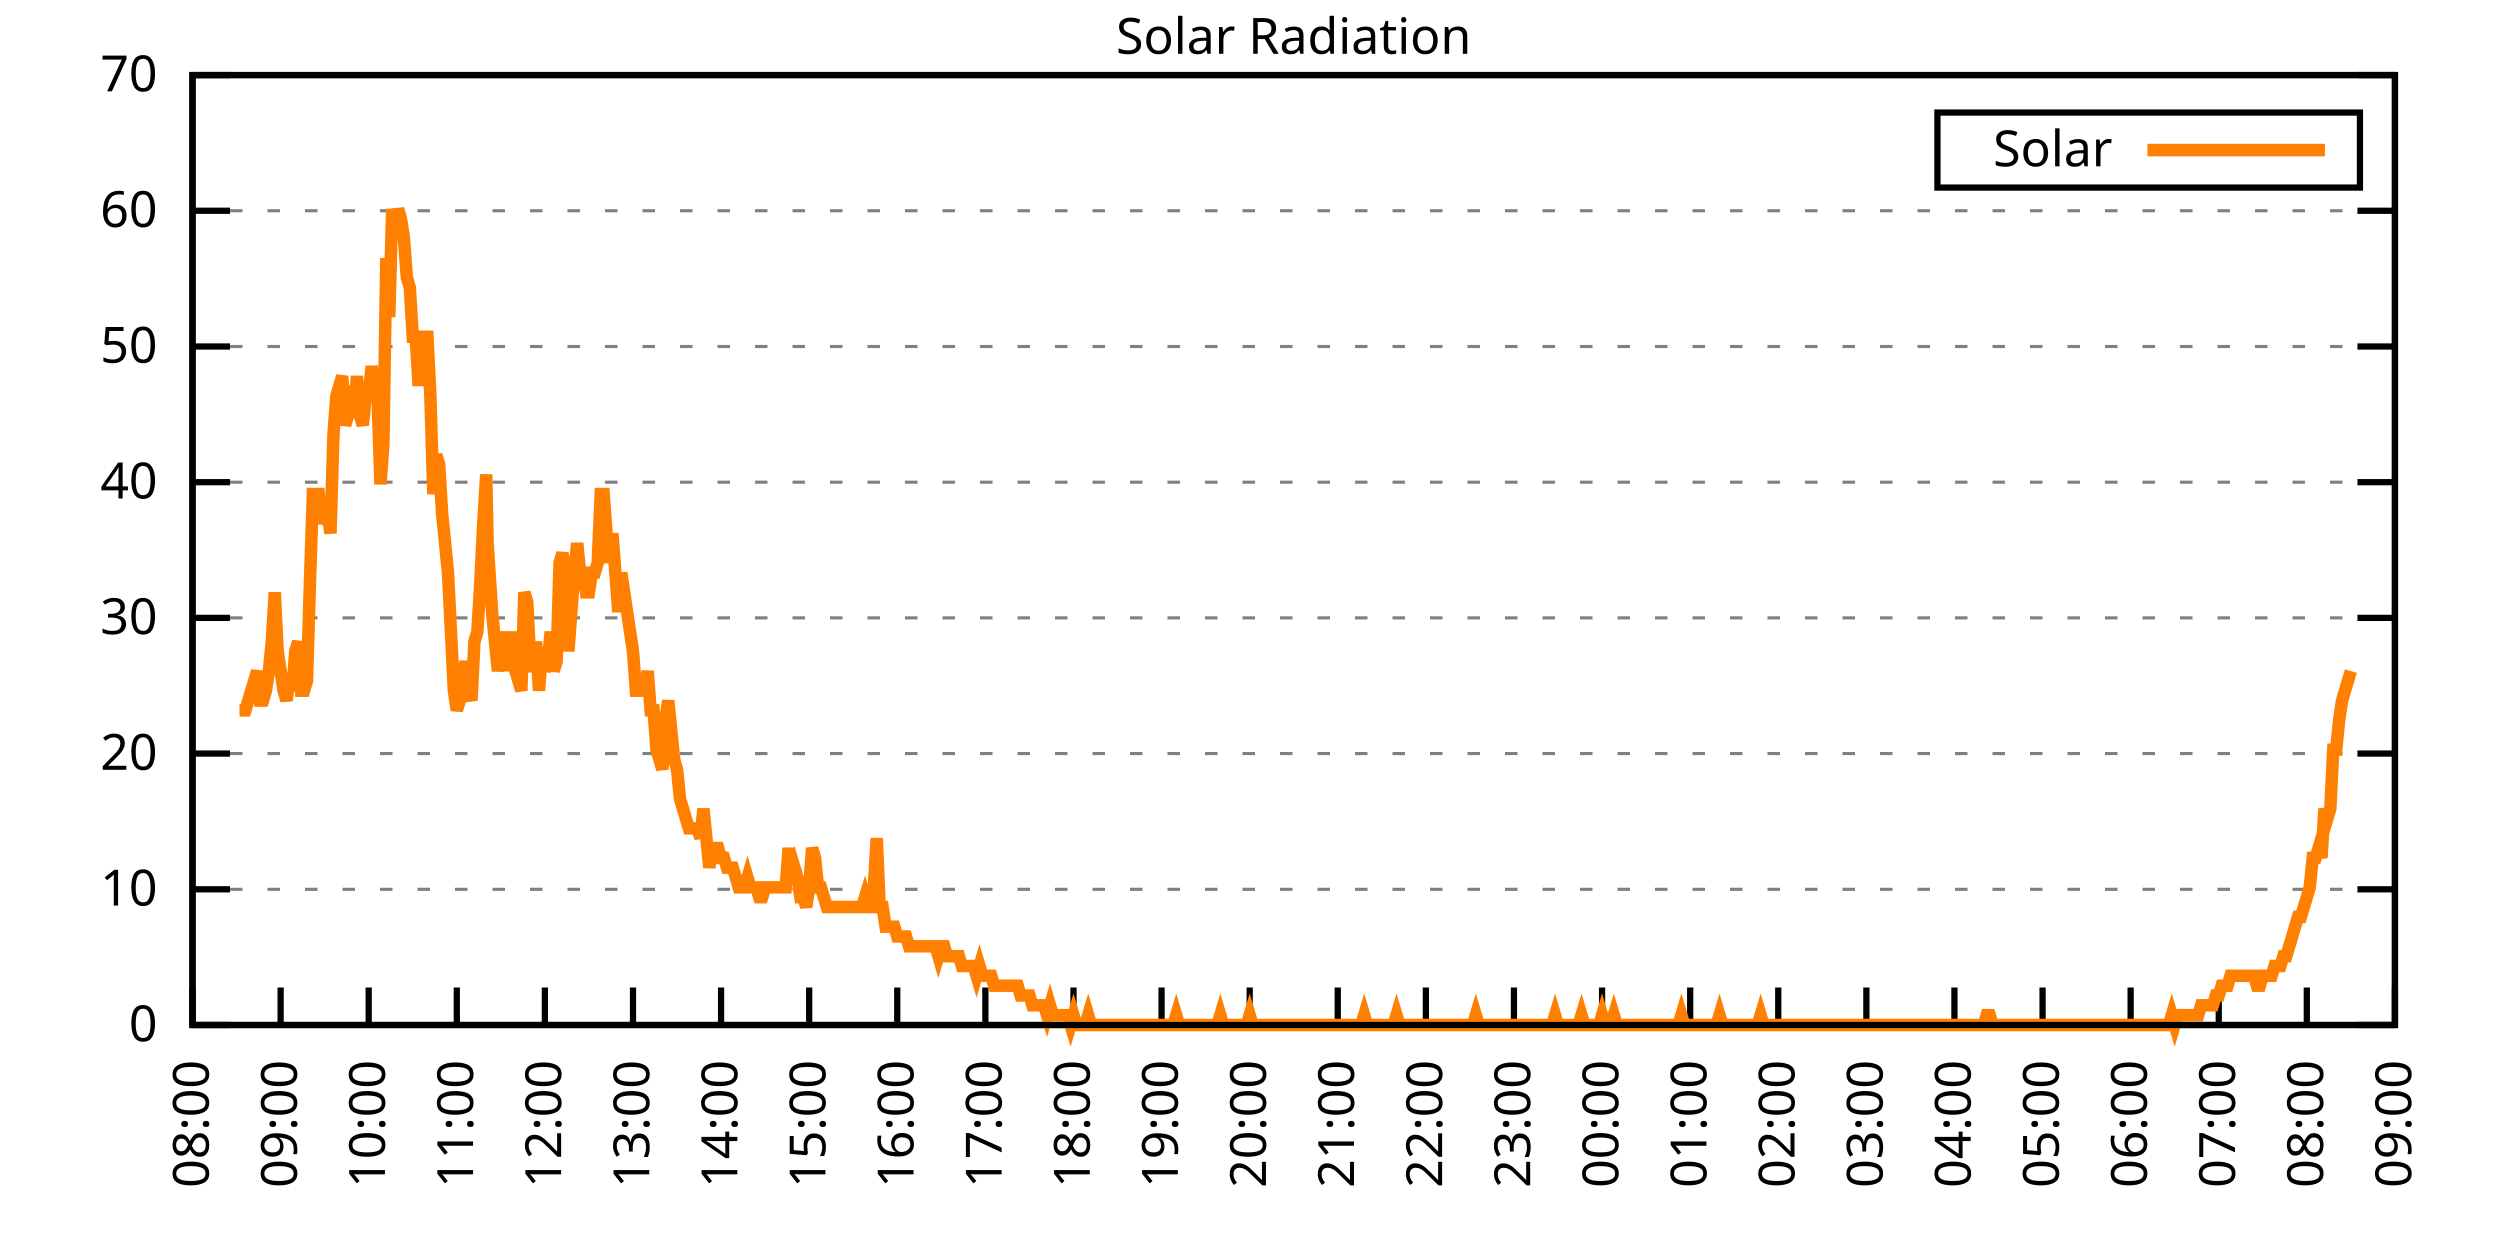
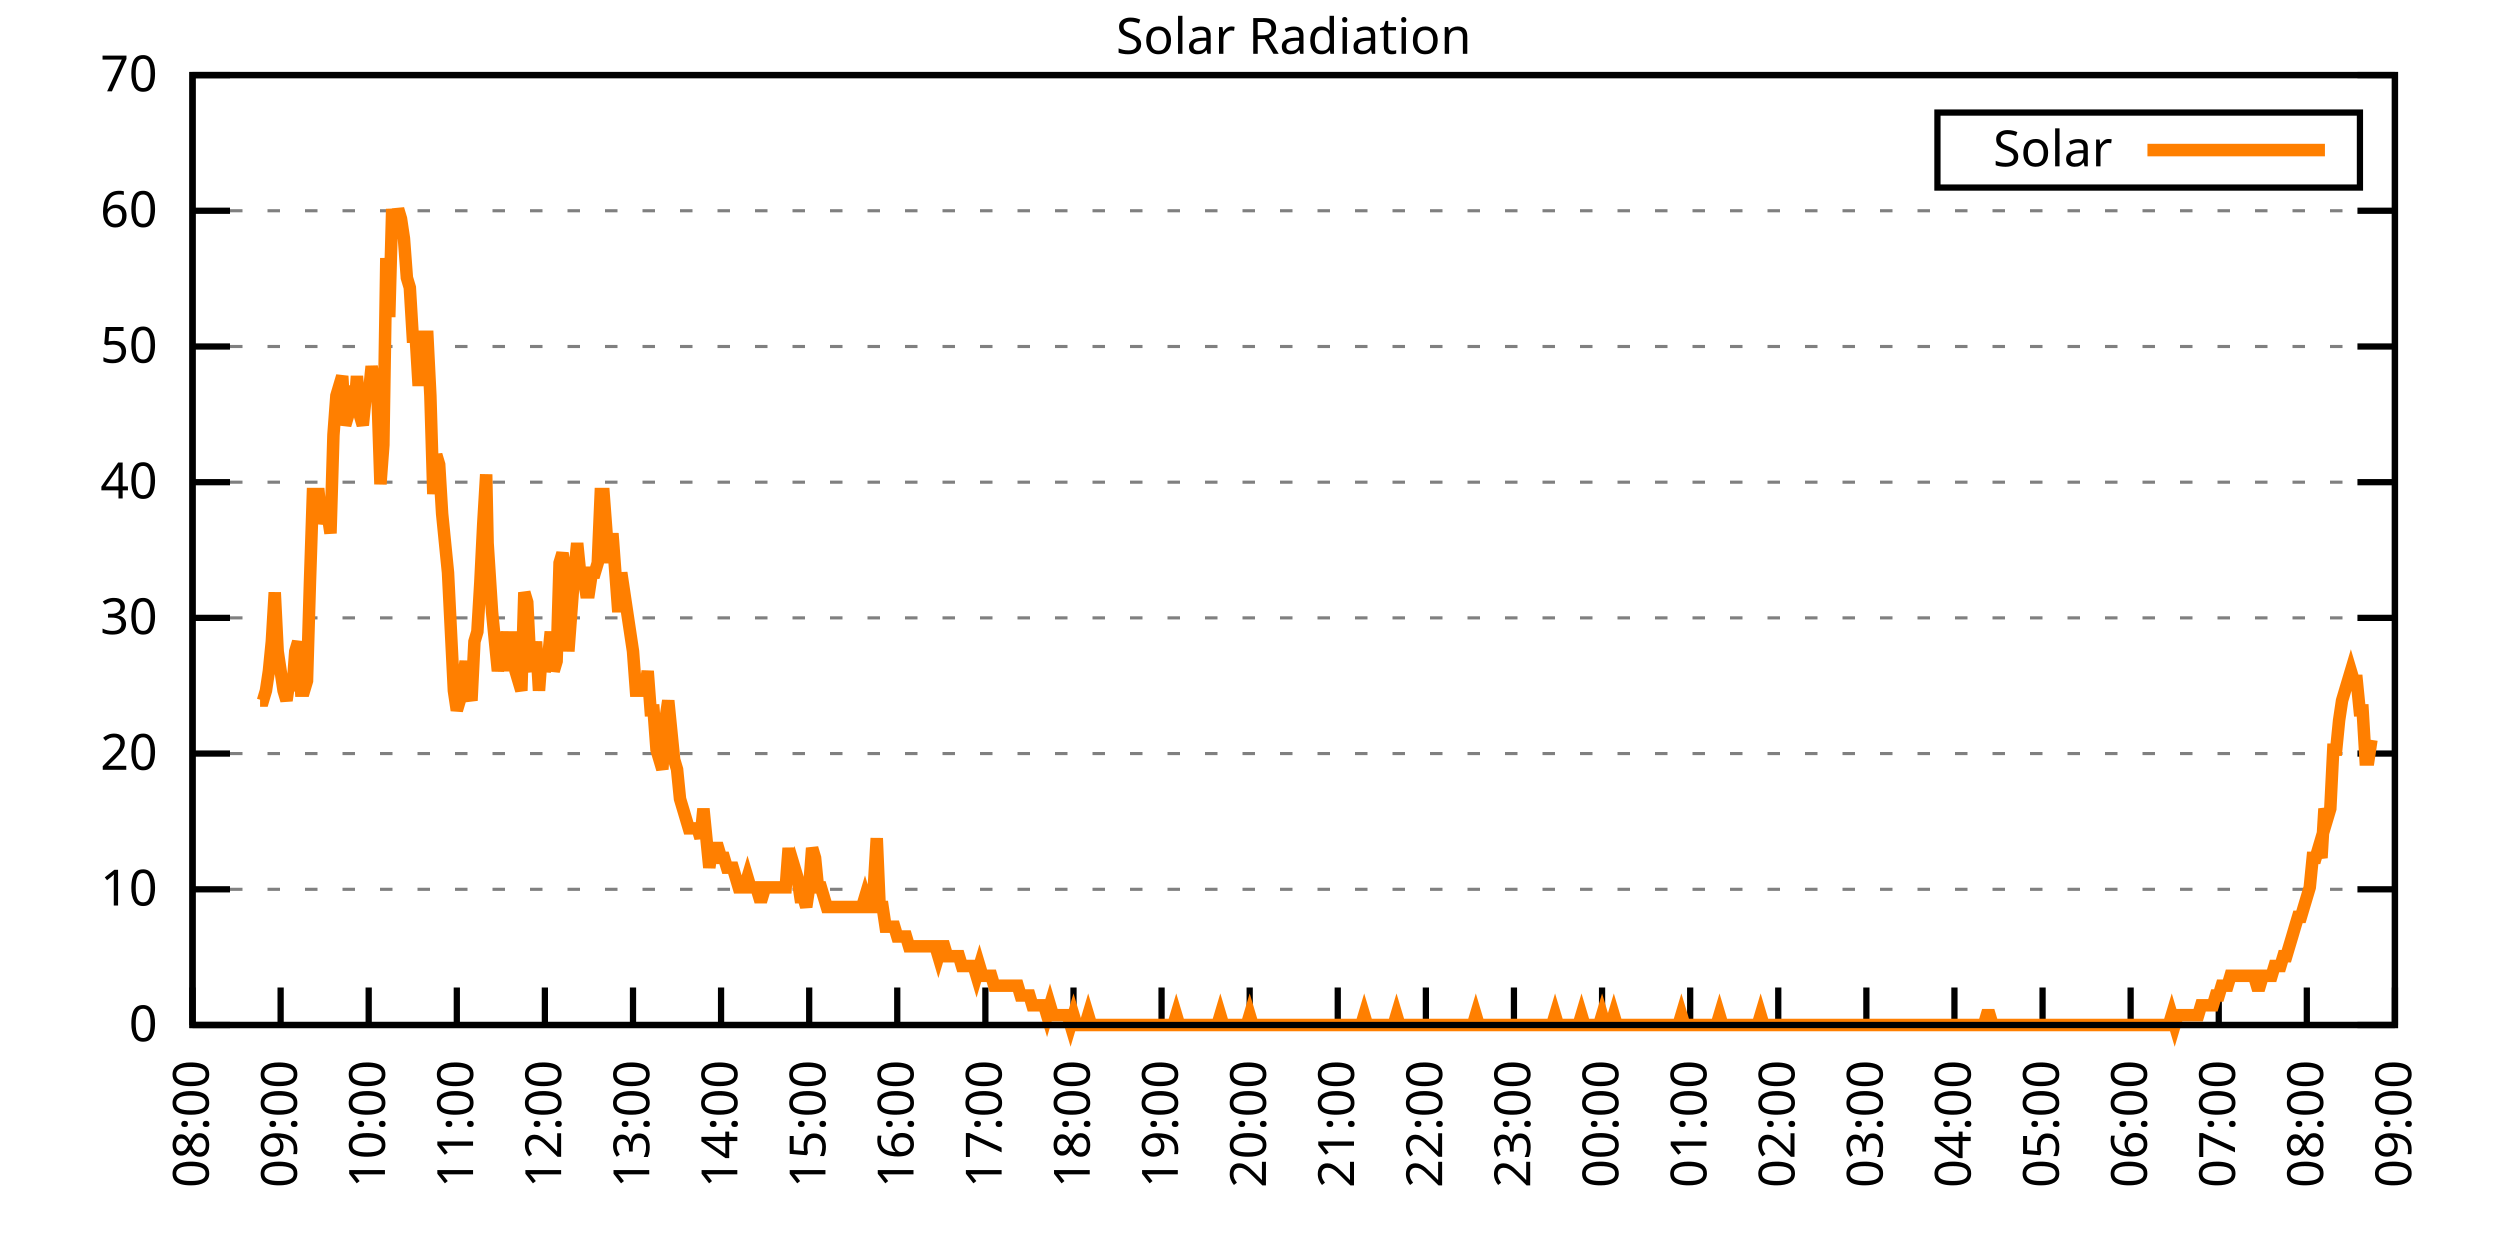
<svg xmlns="http://www.w3.org/2000/svg" xmlns:xlink="http://www.w3.org/1999/xlink" width="400" height="200" viewBox="0 0 400 200">
  <g id="gnuplot_canvas">
    <rect x="0" y="0" width="400" height="200" fill="none" />
    <defs>
      <circle id="gpDot" r="0.5" stroke-width="0.5" stroke="currentColor" />
      <path id="gpPt0" stroke-width="0.333" stroke="currentColor" d="M-1,0 h2 M0,-1 v2" />
      <path id="gpPt1" stroke-width="0.333" stroke="currentColor" d="M-1,-1 L1,1 M1,-1 L-1,1" />
      <path id="gpPt2" stroke-width="0.333" stroke="currentColor" d="M-1,0 L1,0 M0,-1 L0,1 M-1,-1 L1,1 M-1,1 L1,-1" />
      <rect id="gpPt3" stroke-width="0.333" stroke="currentColor" x="-1" y="-1" width="2" height="2" />
      <rect id="gpPt4" stroke-width="0.333" stroke="currentColor" fill="currentColor" x="-1" y="-1" width="2" height="2" />
      <circle id="gpPt5" stroke-width="0.333" stroke="currentColor" cx="0" cy="0" r="1" />
      <use xlink:href="#gpPt5" id="gpPt6" fill="currentColor" stroke="none" />
      <path id="gpPt7" stroke-width="0.333" stroke="currentColor" d="M0,-1.33 L-1.33,0.67 L1.33,0.67 z" />
      <use xlink:href="#gpPt7" id="gpPt8" fill="currentColor" stroke="none" />
      <use xlink:href="#gpPt7" id="gpPt9" stroke="currentColor" transform="rotate(180)" />
      <use xlink:href="#gpPt9" id="gpPt10" fill="currentColor" stroke="none" />
      <use xlink:href="#gpPt3" id="gpPt11" stroke="currentColor" transform="rotate(45)" />
      <use xlink:href="#gpPt11" id="gpPt12" fill="currentColor" stroke="none" />
      <path id="gpPt13" stroke-width="0.333" stroke="currentColor" d="M0,1.330 L1.265,0.411 L0.782,-1.067 L-0.782,-1.076 L-1.265,0.411 z" />
      <use xlink:href="#gpPt13" id="gpPt14" fill="currentColor" stroke="none" />
      <filter id="textbox" filterUnits="objectBoundingBox" x="0" y="0" height="1" width="1">
        <feFlood flood-color="white" flood-opacity="1" result="bgnd" />
        <feComposite in="SourceGraphic" in2="bgnd" operator="atop" />
      </filter>
      <filter id="greybox" filterUnits="objectBoundingBox" x="0" y="0" height="1" width="1">
        <feFlood flood-color="lightgrey" flood-opacity="1" result="grey" />
        <feComposite in="SourceGraphic" in2="grey" operator="atop" />
      </filter>
    </defs>
    <g fill="none" color="white" stroke="currentColor" stroke-width="1.00" stroke-linecap="butt" stroke-linejoin="miter">
</g>
    <g fill="none" color="black" stroke="currentColor" stroke-width="1.00" stroke-linecap="butt" stroke-linejoin="miter">
      <g stroke="none" shape-rendering="crispEdges">
        <polygon fill="rgb(255, 255, 255)" points="30.80,164.00 383.18,164.00 383.18,12.02 30.80,12.02 " />
      </g>
    </g>
    <g fill="none" color="black" stroke="currentColor" stroke-width="1.00" stroke-linecap="butt" stroke-linejoin="miter">
</g>
    <g fill="none" color="black" stroke="black" stroke-width="0.50" stroke-linecap="butt" stroke-linejoin="miter">
</g>
    <g fill="none" color="gray" stroke="currentColor" stroke-width="0.50" stroke-linecap="butt" stroke-linejoin="miter">
      <path stroke="gray" stroke-dasharray="2,4" class="gridline" d="M30.80,164.00 L383.19,164.00  " />
    </g>
    <g fill="none" color="gray" stroke="gray" stroke-width="1.00" stroke-linecap="butt" stroke-linejoin="miter">
</g>
    <g fill="none" color="black" stroke="currentColor" stroke-width="1.00" stroke-linecap="butt" stroke-linejoin="miter">
      <path stroke="black" d="M30.80,164.00 L36.80,164.00 M383.19,164.00 L377.19,164.00  " />
      <g transform="translate(25.20,166.60)" stroke="none" fill="black" font-family="Sans" font-size="8.00" text-anchor="end">
        <text>
          <tspan font-family="Sans"> 0</tspan>
        </text>
      </g>
    </g>
    <g fill="none" color="black" stroke="currentColor" stroke-width="1.00" stroke-linecap="butt" stroke-linejoin="miter">
</g>
    <g fill="none" color="black" stroke="black" stroke-width="0.50" stroke-linecap="butt" stroke-linejoin="miter">
</g>
    <g fill="none" color="gray" stroke="currentColor" stroke-width="0.50" stroke-linecap="butt" stroke-linejoin="miter">
      <path stroke="gray" stroke-dasharray="2,4" class="gridline" d="M30.80,142.29 L383.19,142.29  " />
    </g>
    <g fill="none" color="gray" stroke="gray" stroke-width="1.00" stroke-linecap="butt" stroke-linejoin="miter">
</g>
    <g fill="none" color="black" stroke="currentColor" stroke-width="1.00" stroke-linecap="butt" stroke-linejoin="miter">
      <path stroke="black" d="M30.80,142.29 L36.80,142.29 M383.19,142.29 L377.19,142.29  " />
      <g transform="translate(25.20,144.89)" stroke="none" fill="black" font-family="Sans" font-size="8.00" text-anchor="end">
        <text>
          <tspan font-family="Sans"> 10</tspan>
        </text>
      </g>
    </g>
    <g fill="none" color="black" stroke="currentColor" stroke-width="1.00" stroke-linecap="butt" stroke-linejoin="miter">
</g>
    <g fill="none" color="black" stroke="black" stroke-width="0.50" stroke-linecap="butt" stroke-linejoin="miter">
</g>
    <g fill="none" color="gray" stroke="currentColor" stroke-width="0.50" stroke-linecap="butt" stroke-linejoin="miter">
      <path stroke="gray" stroke-dasharray="2,4" class="gridline" d="M30.80,120.57 L383.19,120.57  " />
    </g>
    <g fill="none" color="gray" stroke="gray" stroke-width="1.00" stroke-linecap="butt" stroke-linejoin="miter">
</g>
    <g fill="none" color="black" stroke="currentColor" stroke-width="1.00" stroke-linecap="butt" stroke-linejoin="miter">
      <path stroke="black" d="M30.80,120.57 L36.80,120.57 M383.19,120.57 L377.19,120.57  " />
      <g transform="translate(25.20,123.17)" stroke="none" fill="black" font-family="Sans" font-size="8.00" text-anchor="end">
        <text>
          <tspan font-family="Sans"> 20</tspan>
        </text>
      </g>
    </g>
    <g fill="none" color="black" stroke="currentColor" stroke-width="1.00" stroke-linecap="butt" stroke-linejoin="miter">
</g>
    <g fill="none" color="black" stroke="black" stroke-width="0.50" stroke-linecap="butt" stroke-linejoin="miter">
</g>
    <g fill="none" color="gray" stroke="currentColor" stroke-width="0.50" stroke-linecap="butt" stroke-linejoin="miter">
      <path stroke="gray" stroke-dasharray="2,4" class="gridline" d="M30.80,98.86 L383.19,98.86  " />
    </g>
    <g fill="none" color="gray" stroke="gray" stroke-width="1.00" stroke-linecap="butt" stroke-linejoin="miter">
</g>
    <g fill="none" color="black" stroke="currentColor" stroke-width="1.00" stroke-linecap="butt" stroke-linejoin="miter">
      <path stroke="black" d="M30.80,98.86 L36.80,98.86 M383.19,98.86 L377.19,98.86  " />
      <g transform="translate(25.20,101.46)" stroke="none" fill="black" font-family="Sans" font-size="8.00" text-anchor="end">
        <text>
          <tspan font-family="Sans"> 30</tspan>
        </text>
      </g>
    </g>
    <g fill="none" color="black" stroke="currentColor" stroke-width="1.00" stroke-linecap="butt" stroke-linejoin="miter">
</g>
    <g fill="none" color="black" stroke="black" stroke-width="0.50" stroke-linecap="butt" stroke-linejoin="miter">
</g>
    <g fill="none" color="gray" stroke="currentColor" stroke-width="0.50" stroke-linecap="butt" stroke-linejoin="miter">
      <path stroke="gray" stroke-dasharray="2,4" class="gridline" d="M30.80,77.15 L383.19,77.15  " />
    </g>
    <g fill="none" color="gray" stroke="gray" stroke-width="1.00" stroke-linecap="butt" stroke-linejoin="miter">
</g>
    <g fill="none" color="black" stroke="currentColor" stroke-width="1.00" stroke-linecap="butt" stroke-linejoin="miter">
      <path stroke="black" d="M30.80,77.15 L36.80,77.15 M383.19,77.15 L377.19,77.15  " />
      <g transform="translate(25.20,79.75)" stroke="none" fill="black" font-family="Sans" font-size="8.00" text-anchor="end">
        <text>
          <tspan font-family="Sans"> 40</tspan>
        </text>
      </g>
    </g>
    <g fill="none" color="black" stroke="currentColor" stroke-width="1.00" stroke-linecap="butt" stroke-linejoin="miter">
</g>
    <g fill="none" color="black" stroke="black" stroke-width="0.50" stroke-linecap="butt" stroke-linejoin="miter">
</g>
    <g fill="none" color="gray" stroke="currentColor" stroke-width="0.50" stroke-linecap="butt" stroke-linejoin="miter">
      <path stroke="gray" stroke-dasharray="2,4" class="gridline" d="M30.80,55.44 L383.19,55.44  " />
    </g>
    <g fill="none" color="gray" stroke="gray" stroke-width="1.00" stroke-linecap="butt" stroke-linejoin="miter">
</g>
    <g fill="none" color="black" stroke="currentColor" stroke-width="1.00" stroke-linecap="butt" stroke-linejoin="miter">
      <path stroke="black" d="M30.80,55.44 L36.80,55.44 M383.19,55.44 L377.19,55.44  " />
      <g transform="translate(25.20,58.04)" stroke="none" fill="black" font-family="Sans" font-size="8.00" text-anchor="end">
        <text>
          <tspan font-family="Sans"> 50</tspan>
        </text>
      </g>
    </g>
    <g fill="none" color="black" stroke="currentColor" stroke-width="1.00" stroke-linecap="butt" stroke-linejoin="miter">
</g>
    <g fill="none" color="black" stroke="black" stroke-width="0.50" stroke-linecap="butt" stroke-linejoin="miter">
</g>
    <g fill="none" color="gray" stroke="currentColor" stroke-width="0.50" stroke-linecap="butt" stroke-linejoin="miter">
      <path stroke="gray" stroke-dasharray="2,4" class="gridline" d="M30.80,33.72 L383.19,33.72  " />
    </g>
    <g fill="none" color="gray" stroke="gray" stroke-width="1.00" stroke-linecap="butt" stroke-linejoin="miter">
</g>
    <g fill="none" color="black" stroke="currentColor" stroke-width="1.00" stroke-linecap="butt" stroke-linejoin="miter">
      <path stroke="black" d="M30.80,33.72 L36.80,33.72 M383.19,33.72 L377.19,33.72  " />
      <g transform="translate(25.20,36.32)" stroke="none" fill="black" font-family="Sans" font-size="8.00" text-anchor="end">
        <text>
          <tspan font-family="Sans"> 60</tspan>
        </text>
      </g>
    </g>
    <g fill="none" color="black" stroke="currentColor" stroke-width="1.00" stroke-linecap="butt" stroke-linejoin="miter">
</g>
    <g fill="none" color="black" stroke="black" stroke-width="0.50" stroke-linecap="butt" stroke-linejoin="miter">
</g>
    <g fill="none" color="gray" stroke="currentColor" stroke-width="0.50" stroke-linecap="butt" stroke-linejoin="miter">
      <path stroke="gray" stroke-dasharray="2,4" class="gridline" d="M30.80,12.01 L383.19,12.01  " />
    </g>
    <g fill="none" color="gray" stroke="gray" stroke-width="1.00" stroke-linecap="butt" stroke-linejoin="miter">
</g>
    <g fill="none" color="black" stroke="currentColor" stroke-width="1.00" stroke-linecap="butt" stroke-linejoin="miter">
      <path stroke="black" d="M30.80,12.01 L36.80,12.01 M383.19,12.01 L377.19,12.01  " />
      <g transform="translate(25.20,14.61)" stroke="none" fill="black" font-family="Sans" font-size="8.00" text-anchor="end">
        <text>
          <tspan font-family="Sans"> 70</tspan>
        </text>
      </g>
    </g>
    <g fill="none" color="black" stroke="currentColor" stroke-width="1.00" stroke-linecap="butt" stroke-linejoin="miter">
      <path stroke="black" d="M30.80,164.00 L30.80,158.00  " />
      <g transform="translate(33.40,169.60) rotate(270.00)" stroke="none" fill="black" font-family="Sans" font-size="8.00" text-anchor="end">
        <text>
          <tspan font-family="Sans">08:00</tspan>
        </text>
      </g>
    </g>
    <g fill="none" color="black" stroke="currentColor" stroke-width="1.00" stroke-linecap="butt" stroke-linejoin="miter">
      <path stroke="black" d="M44.90,164.00 L44.90,158.00  " />
      <g transform="translate(47.50,169.60) rotate(270.00)" stroke="none" fill="black" font-family="Sans" font-size="8.00" text-anchor="end">
        <text>
          <tspan font-family="Sans">09:00</tspan>
        </text>
      </g>
    </g>
    <g fill="none" color="black" stroke="currentColor" stroke-width="1.00" stroke-linecap="butt" stroke-linejoin="miter">
      <path stroke="black" d="M58.99,164.00 L58.99,158.00  " />
      <g transform="translate(61.59,169.60) rotate(270.00)" stroke="none" fill="black" font-family="Sans" font-size="8.00" text-anchor="end">
        <text>
          <tspan font-family="Sans">10:00</tspan>
        </text>
      </g>
    </g>
    <g fill="none" color="black" stroke="currentColor" stroke-width="1.00" stroke-linecap="butt" stroke-linejoin="miter">
      <path stroke="black" d="M73.09,164.00 L73.09,158.00  " />
      <g transform="translate(75.69,169.60) rotate(270.00)" stroke="none" fill="black" font-family="Sans" font-size="8.00" text-anchor="end">
        <text>
          <tspan font-family="Sans">11:00</tspan>
        </text>
      </g>
    </g>
    <g fill="none" color="black" stroke="currentColor" stroke-width="1.00" stroke-linecap="butt" stroke-linejoin="miter">
      <path stroke="black" d="M87.18,164.00 L87.18,158.00  " />
      <g transform="translate(89.78,169.60) rotate(270.00)" stroke="none" fill="black" font-family="Sans" font-size="8.00" text-anchor="end">
        <text>
          <tspan font-family="Sans">12:00</tspan>
        </text>
      </g>
    </g>
    <g fill="none" color="black" stroke="currentColor" stroke-width="1.00" stroke-linecap="butt" stroke-linejoin="miter">
      <path stroke="black" d="M101.28,164.00 L101.28,158.00  " />
      <g transform="translate(103.88,169.60) rotate(270.00)" stroke="none" fill="black" font-family="Sans" font-size="8.00" text-anchor="end">
        <text>
          <tspan font-family="Sans">13:00</tspan>
        </text>
      </g>
    </g>
    <g fill="none" color="black" stroke="currentColor" stroke-width="1.00" stroke-linecap="butt" stroke-linejoin="miter">
      <path stroke="black" d="M115.37,164.00 L115.37,158.00  " />
      <g transform="translate(117.97,169.60) rotate(270.00)" stroke="none" fill="black" font-family="Sans" font-size="8.00" text-anchor="end">
        <text>
          <tspan font-family="Sans">14:00</tspan>
        </text>
      </g>
    </g>
    <g fill="none" color="black" stroke="currentColor" stroke-width="1.00" stroke-linecap="butt" stroke-linejoin="miter">
      <path stroke="black" d="M129.47,164.00 L129.47,158.00  " />
      <g transform="translate(132.07,169.60) rotate(270.00)" stroke="none" fill="black" font-family="Sans" font-size="8.00" text-anchor="end">
        <text>
          <tspan font-family="Sans">15:00</tspan>
        </text>
      </g>
    </g>
    <g fill="none" color="black" stroke="currentColor" stroke-width="1.00" stroke-linecap="butt" stroke-linejoin="miter">
      <path stroke="black" d="M143.56,164.00 L143.56,158.00  " />
      <g transform="translate(146.16,169.60) rotate(270.00)" stroke="none" fill="black" font-family="Sans" font-size="8.00" text-anchor="end">
        <text>
          <tspan font-family="Sans">16:00</tspan>
        </text>
      </g>
    </g>
    <g fill="none" color="black" stroke="currentColor" stroke-width="1.00" stroke-linecap="butt" stroke-linejoin="miter">
      <path stroke="black" d="M157.66,164.00 L157.66,158.00  " />
      <g transform="translate(160.26,169.60) rotate(270.00)" stroke="none" fill="black" font-family="Sans" font-size="8.00" text-anchor="end">
        <text>
          <tspan font-family="Sans">17:00</tspan>
        </text>
      </g>
    </g>
    <g fill="none" color="black" stroke="currentColor" stroke-width="1.00" stroke-linecap="butt" stroke-linejoin="miter">
      <path stroke="black" d="M171.76,164.00 L171.76,158.00  " />
      <g transform="translate(174.36,169.60) rotate(270.00)" stroke="none" fill="black" font-family="Sans" font-size="8.00" text-anchor="end">
        <text>
          <tspan font-family="Sans">18:00</tspan>
        </text>
      </g>
    </g>
    <g fill="none" color="black" stroke="currentColor" stroke-width="1.00" stroke-linecap="butt" stroke-linejoin="miter">
      <path stroke="black" d="M185.85,164.00 L185.85,158.00  " />
      <g transform="translate(188.45,169.60) rotate(270.00)" stroke="none" fill="black" font-family="Sans" font-size="8.00" text-anchor="end">
        <text>
          <tspan font-family="Sans">19:00</tspan>
        </text>
      </g>
    </g>
    <g fill="none" color="black" stroke="currentColor" stroke-width="1.00" stroke-linecap="butt" stroke-linejoin="miter">
      <path stroke="black" d="M199.95,164.00 L199.95,158.00  " />
      <g transform="translate(202.55,169.60) rotate(270.00)" stroke="none" fill="black" font-family="Sans" font-size="8.00" text-anchor="end">
        <text>
          <tspan font-family="Sans">20:00</tspan>
        </text>
      </g>
    </g>
    <g fill="none" color="black" stroke="currentColor" stroke-width="1.00" stroke-linecap="butt" stroke-linejoin="miter">
      <path stroke="black" d="M214.04,164.00 L214.04,158.00  " />
      <g transform="translate(216.64,169.60) rotate(270.00)" stroke="none" fill="black" font-family="Sans" font-size="8.00" text-anchor="end">
        <text>
          <tspan font-family="Sans">21:00</tspan>
        </text>
      </g>
    </g>
    <g fill="none" color="black" stroke="currentColor" stroke-width="1.00" stroke-linecap="butt" stroke-linejoin="miter">
      <path stroke="black" d="M228.14,164.00 L228.14,158.00  " />
      <g transform="translate(230.74,169.60) rotate(270.00)" stroke="none" fill="black" font-family="Sans" font-size="8.00" text-anchor="end">
        <text>
          <tspan font-family="Sans">22:00</tspan>
        </text>
      </g>
    </g>
    <g fill="none" color="black" stroke="currentColor" stroke-width="1.00" stroke-linecap="butt" stroke-linejoin="miter">
      <path stroke="black" d="M242.23,164.00 L242.23,158.00  " />
      <g transform="translate(244.83,169.60) rotate(270.00)" stroke="none" fill="black" font-family="Sans" font-size="8.00" text-anchor="end">
        <text>
          <tspan font-family="Sans">23:00</tspan>
        </text>
      </g>
    </g>
    <g fill="none" color="black" stroke="currentColor" stroke-width="1.00" stroke-linecap="butt" stroke-linejoin="miter">
      <path stroke="black" d="M256.33,164.00 L256.33,158.00  " />
      <g transform="translate(258.93,169.60) rotate(270.00)" stroke="none" fill="black" font-family="Sans" font-size="8.00" text-anchor="end">
        <text>
          <tspan font-family="Sans">00:00</tspan>
        </text>
      </g>
    </g>
    <g fill="none" color="black" stroke="currentColor" stroke-width="1.00" stroke-linecap="butt" stroke-linejoin="miter">
      <path stroke="black" d="M270.43,164.00 L270.43,158.00  " />
      <g transform="translate(273.03,169.60) rotate(270.00)" stroke="none" fill="black" font-family="Sans" font-size="8.00" text-anchor="end">
        <text>
          <tspan font-family="Sans">01:00</tspan>
        </text>
      </g>
    </g>
    <g fill="none" color="black" stroke="currentColor" stroke-width="1.00" stroke-linecap="butt" stroke-linejoin="miter">
      <path stroke="black" d="M284.52,164.00 L284.52,158.00  " />
      <g transform="translate(287.12,169.60) rotate(270.00)" stroke="none" fill="black" font-family="Sans" font-size="8.00" text-anchor="end">
        <text>
          <tspan font-family="Sans">02:00</tspan>
        </text>
      </g>
    </g>
    <g fill="none" color="black" stroke="currentColor" stroke-width="1.00" stroke-linecap="butt" stroke-linejoin="miter">
      <path stroke="black" d="M298.62,164.00 L298.62,158.00  " />
      <g transform="translate(301.22,169.60) rotate(270.00)" stroke="none" fill="black" font-family="Sans" font-size="8.00" text-anchor="end">
        <text>
          <tspan font-family="Sans">03:00</tspan>
        </text>
      </g>
    </g>
    <g fill="none" color="black" stroke="currentColor" stroke-width="1.00" stroke-linecap="butt" stroke-linejoin="miter">
      <path stroke="black" d="M312.71,164.00 L312.71,158.00  " />
      <g transform="translate(315.31,169.60) rotate(270.00)" stroke="none" fill="black" font-family="Sans" font-size="8.00" text-anchor="end">
        <text>
          <tspan font-family="Sans">04:00</tspan>
        </text>
      </g>
    </g>
    <g fill="none" color="black" stroke="currentColor" stroke-width="1.00" stroke-linecap="butt" stroke-linejoin="miter">
      <path stroke="black" d="M326.81,164.00 L326.81,158.00  " />
      <g transform="translate(329.41,169.60) rotate(270.00)" stroke="none" fill="black" font-family="Sans" font-size="8.00" text-anchor="end">
        <text>
          <tspan font-family="Sans">05:00</tspan>
        </text>
      </g>
    </g>
    <g fill="none" color="black" stroke="currentColor" stroke-width="1.00" stroke-linecap="butt" stroke-linejoin="miter">
      <path stroke="black" d="M340.90,164.00 L340.90,158.00  " />
      <g transform="translate(343.50,169.60) rotate(270.00)" stroke="none" fill="black" font-family="Sans" font-size="8.00" text-anchor="end">
        <text>
          <tspan font-family="Sans">06:00</tspan>
        </text>
      </g>
    </g>
    <g fill="none" color="black" stroke="currentColor" stroke-width="1.00" stroke-linecap="butt" stroke-linejoin="miter">
      <path stroke="black" d="M355.00,164.00 L355.00,158.00  " />
      <g transform="translate(357.60,169.60) rotate(270.00)" stroke="none" fill="black" font-family="Sans" font-size="8.00" text-anchor="end">
        <text>
          <tspan font-family="Sans">07:00</tspan>
        </text>
      </g>
    </g>
    <g fill="none" color="black" stroke="currentColor" stroke-width="1.00" stroke-linecap="butt" stroke-linejoin="miter">
      <path stroke="black" d="M369.09,164.00 L369.09,158.00  " />
      <g transform="translate(371.69,169.60) rotate(270.00)" stroke="none" fill="black" font-family="Sans" font-size="8.00" text-anchor="end">
        <text>
          <tspan font-family="Sans">08:00</tspan>
        </text>
      </g>
    </g>
    <g fill="none" color="black" stroke="currentColor" stroke-width="1.00" stroke-linecap="butt" stroke-linejoin="miter">
      <path stroke="black" d="M383.19,164.00 L383.19,158.00  " />
      <g transform="translate(385.79,169.60) rotate(270.00)" stroke="none" fill="black" font-family="Sans" font-size="8.00" text-anchor="end">
        <text>
          <tspan font-family="Sans">09:00</tspan>
        </text>
      </g>
    </g>
    <g fill="none" color="black" stroke="currentColor" stroke-width="1.00" stroke-linecap="butt" stroke-linejoin="miter">
</g>
    <g fill="none" color="black" stroke="currentColor" stroke-width="1.00" stroke-linecap="butt" stroke-linejoin="miter">
      <path stroke="black" d="M30.80,12.01 L30.80,164.00 L383.19,164.00 L383.19,12.01 L30.80,12.01 Z  " />
    </g>
    <g fill="none" color="black" stroke="currentColor" stroke-width="1.00" stroke-linecap="butt" stroke-linejoin="miter">
</g>
    <g fill="none" color="black" stroke="currentColor" stroke-width="1.00" stroke-linecap="butt" stroke-linejoin="miter">
      <path stroke="black" d="M309.99,30.01 L309.99,18.01 L377.59,18.01 L377.59,30.01 L309.99,30.01 Z  " />
    </g>
    <g id="Solar_Radiation_plot_1">
      <g fill="none" color="white" stroke="black" stroke-width="2.00" stroke-linecap="butt" stroke-linejoin="miter">
</g>
      <g fill="none" color="black" stroke="currentColor" stroke-width="2.00" stroke-linecap="butt" stroke-linejoin="miter">
        <g transform="translate(337.99,26.61)" stroke="none" fill="black" font-family="Sans" font-size="8.00" text-anchor="end">
          <text>
            <tspan font-family="Sans">Solar</tspan>
          </text>
        </g>
      </g>
      <g fill="none" color="black" stroke="currentColor" stroke-width="2.00" stroke-linecap="butt" stroke-linejoin="miter">
-         <path stroke="rgb(255, 127,   0)" d="M343.59,24.01 L371.99,24.01 M38.32,113.66 L38.79,113.66 L39.26,113.66 L39.73,112.09 L40.20,110.51 L40.67,108.94   L41.14,107.37 L41.61,112.09 L42.08,112.09 L42.55,110.51 L43.02,107.37 L43.49,102.65 L43.96,94.78 L44.43,104.22   L44.90,107.37 L45.37,110.51 L45.84,112.09 L46.31,108.94 L46.78,110.51 L47.24,104.22 L47.71,102.65 L48.18,110.51   L48.65,110.51 L49.12,108.94 L49.59,93.21 L50.06,79.05 L50.53,79.05 L51.00,79.05 L51.47,83.77 L51.94,82.19   L52.41,82.19 L52.88,85.34 L53.35,69.61 L53.82,63.32 L54.29,61.74 L54.76,60.17 L55.23,68.04 L55.70,66.46   L56.17,61.74 L56.64,66.46 L57.11,60.17 L57.58,66.46 L58.05,68.04 L58.52,63.32 L58.99,63.32 L59.46,58.60   L59.93,61.74 L60.40,63.32 L60.87,77.48 L61.34,71.18 L61.81,41.29 L62.28,50.73 L62.75,33.43 L63.22,38.15   L63.69,33.43 L64.16,35.00 L64.63,38.15 L65.10,44.44 L65.57,46.01 L66.04,53.88 L66.51,53.88 L66.98,61.74   L67.45,53.88 L67.92,53.88 L68.39,53.88 L68.86,63.32 L69.33,79.05 L69.80,72.76 L70.27,74.33 L70.74,82.19   L71.21,86.91 L71.68,91.63 L72.15,101.07 L72.62,110.51 L73.09,113.66 L73.56,112.09 L74.03,108.94 L74.50,105.79   L74.97,110.51 L75.44,112.09 L75.91,102.65 L76.38,101.07 L76.85,93.21 L77.32,83.77 L77.79,75.90 L78.02,86.91   L78.73,97.93 L79.66,107.37 L80.13,104.22 L80.60,105.79 L81.07,101.07 L81.54,107.37 L82.01,101.07 L82.48,107.37   L82.95,108.94 L83.42,110.51 L83.89,94.78 L84.36,96.35 L84.83,105.79 L85.30,107.37 L85.77,102.65 L86.24,110.51   L86.71,104.22 L87.18,107.37 L87.65,105.79 L88.12,101.07 L88.59,107.37 L89.06,105.79 L89.53,90.06 L90.00,88.49   L90.47,91.63 L90.94,104.22 L91.41,97.93 L91.88,91.63 L92.35,86.91 L92.82,91.63 L93.29,91.63 L93.76,94.78   L94.23,94.78 L94.70,91.63 L95.17,91.63 L95.64,90.06 L96.11,79.05 L96.58,79.05 L97.05,85.34 L97.52,90.06   L97.99,85.34 L98.46,91.63 L98.93,97.93 L99.40,91.63 L99.87,94.78 L100.34,97.93 L100.81,101.07 L101.28,104.22   L101.75,110.51 L102.22,110.51 L102.69,110.51 L103.16,110.51 L103.63,107.37 L104.10,113.66 L104.57,113.66 L105.04,119.95   L105.51,121.52 L105.98,123.10 L106.45,115.23 L106.92,112.09 L107.39,116.80 L107.86,121.52 L108.33,123.10 L108.80,127.82   L109.27,129.39 L109.74,130.96 L110.21,132.54 L110.68,132.54 L111.14,132.54 L111.61,132.54 L112.08,134.11 L112.55,129.39   L113.02,134.11 L113.49,138.83 L113.96,135.68 L114.43,135.68 L114.90,135.68 L115.37,137.26 L115.84,137.26 L116.31,138.83   L116.78,138.83 L117.25,138.83 L117.72,140.40 L118.19,141.98 L118.66,141.98 L119.13,141.98 L119.60,140.40 L120.07,141.98   L120.54,141.98 L121.01,141.98 L121.48,143.55 L121.95,143.55 L122.42,141.98 L122.89,141.98 L123.36,141.98 L123.83,141.98   L124.30,141.98 L124.77,141.98 L125.24,141.98 L125.71,141.98 L126.18,135.68 L126.65,140.40 L127.12,138.83 L127.59,140.40   L128.06,143.55 L128.53,143.55 L129.00,145.12 L129.47,141.98 L129.94,135.68 L130.41,137.26 L130.88,141.98 L131.35,141.98   L131.82,143.55 L132.29,145.12 L132.76,145.12 L133.23,145.12 L133.70,145.12 L134.17,145.12 L134.64,145.12 L135.11,145.12   L135.58,145.12 L136.05,145.12 L136.52,145.12 L136.99,145.12 L137.46,145.12 L137.93,145.12 L138.40,143.55 L138.87,145.12   L139.34,145.12 L139.81,141.98 L140.28,134.11 L140.75,145.12 L141.22,145.12 L141.69,148.27 L142.16,148.27 L142.63,148.27   L143.09,148.27 L143.56,149.84 L144.03,149.84 L144.50,149.84 L144.97,149.84 L145.44,151.41 L145.91,151.41 L146.38,151.41   L146.85,151.41 L147.32,151.41 L147.79,151.41 L148.26,151.41 L148.73,151.41 L149.20,151.41 L149.67,151.41 L150.14,152.99   L150.61,151.41 L151.08,151.41 L151.55,152.99 L152.02,152.99 L152.49,152.99 L152.96,152.99 L153.43,152.99 L153.90,154.56   L154.37,154.56 L154.84,154.56 L155.31,154.56 L155.78,154.56 L156.25,156.13 L156.72,154.56 L157.19,156.13 L157.66,156.13   L158.13,156.13 L158.60,156.13 L159.07,157.71 L159.54,157.71 L160.01,157.71 L160.48,157.71 L160.95,157.71 L161.42,157.71   L161.89,157.71 L162.36,157.71 L162.83,157.71 L163.30,159.28 L163.77,159.28 L164.24,159.28 L164.71,159.28 L165.18,160.85   L165.65,160.85 L166.12,160.85 L166.59,160.85 L167.06,160.85 L167.53,162.43 L168.00,160.85 L168.47,162.43 L168.94,162.43   L169.41,162.43 L169.88,162.43 L170.35,162.43 L170.82,162.43 L171.29,164.00 L171.76,162.43 L172.23,164.00 L172.70,164.00   L173.17,164.00 L173.64,164.00 L174.11,162.43 L174.58,164.00 L175.04,164.00 L175.51,164.00 L175.98,164.00 L176.45,164.00   L176.92,164.00 L177.39,164.00 L177.86,164.00 L178.33,164.00 L178.80,164.00 L179.27,164.00 L179.74,164.00 L180.21,164.00   L180.68,164.00 L181.15,164.00 L181.62,164.00 L182.09,164.00 L182.56,164.00 L183.03,164.00 L183.50,164.00 L183.97,164.00   L184.44,164.00 L184.91,164.00 L185.38,164.00 L185.85,164.00 L186.32,164.00 L186.79,164.00 L187.26,164.00 L187.73,164.00   L188.20,162.43 L188.67,164.00 L189.14,164.00 L189.61,164.00 L190.08,164.00 L190.55,164.00 L191.02,164.00 L191.49,164.00   L191.96,164.00 L192.43,164.00 L192.90,164.00 L193.37,164.00 L193.84,164.00 L194.31,164.00 L194.78,164.00 L195.25,162.43   L195.72,164.00 L196.19,164.00 L196.66,164.00 L197.13,164.00 L197.60,164.00 L198.07,164.00 L198.54,164.00 L199.01,164.00   L199.48,164.00 L199.95,162.43 L200.42,164.00 L200.89,164.00 L201.36,164.00 L201.83,164.00 L202.30,164.00 L202.77,164.00   L203.24,164.00 L203.71,164.00 L204.18,164.00 L204.65,164.00 L205.12,164.00 L205.59,164.00 L206.06,164.00 L206.53,164.00   L207.00,164.00 L207.46,164.00 L207.93,164.00 L208.40,164.00 L208.87,164.00 L209.34,164.00 L209.81,164.00 L210.28,164.00   L210.75,164.00 L211.22,164.00 L211.69,164.00 L212.16,164.00 L212.63,164.00 L213.10,164.00 L213.57,164.00 L214.04,164.00   L214.51,164.00 L214.98,164.00 L215.45,164.00 L215.92,164.00 L216.39,164.00 L216.86,164.00 L217.33,164.00 L217.80,164.00   L218.27,162.43 L218.74,164.00 L219.21,164.00 L219.68,164.00 L220.15,164.00 L220.62,164.00 L221.09,164.00 L221.56,164.00   L222.03,164.00 L222.50,164.00 L222.97,164.00 L223.44,162.43 L223.91,164.00 L224.38,164.00 L224.85,164.00 L225.32,164.00   L225.79,164.00 L226.26,164.00 L226.73,164.00 L227.20,164.00 L227.67,164.00 L228.14,164.00 L228.61,164.00 L229.08,164.00   L229.55,164.00 L230.02,164.00 L230.49,164.00 L230.96,164.00 L231.43,164.00 L231.90,164.00 L232.37,164.00 L232.84,164.00   L233.31,164.00 L233.78,164.00 L234.25,164.00 L234.72,164.00 L235.19,164.00 L235.66,164.00 L236.13,162.43 L236.60,164.00   L237.07,164.00 L237.54,164.00 L238.01,164.00 L238.48,164.00 L238.95,164.00 L239.41,164.00 L239.88,164.00 L240.35,164.00   L240.82,164.00 L241.29,164.00 L241.76,164.00 L242.23,164.00 L242.70,164.00 L243.17,164.00 L243.64,164.00 L244.11,164.00   L244.58,164.00 L245.05,164.00 L245.52,164.00 L245.99,164.00 L246.46,164.00 L246.93,164.00 L247.40,164.00 L247.87,164.00   L248.34,164.00 L248.81,162.43 L249.28,164.00 L249.75,164.00 L250.22,164.00 L250.69,164.00 L251.16,164.00 L251.63,164.00   L252.10,164.00 L252.57,164.00 L253.04,162.43 L253.51,164.00 L253.98,164.00 L254.45,164.00 L254.92,164.00 L255.39,164.00   L255.86,164.00 L256.33,162.43 L256.80,164.00 L257.27,164.00 L257.74,164.00 L258.21,162.43 L258.68,164.00 L259.15,164.00   L259.62,164.00 L260.09,164.00 L260.56,164.00 L261.03,164.00 L261.50,164.00 L261.97,164.00 L262.44,164.00 L262.91,164.00   L263.38,164.00 L263.85,164.00 L264.32,164.00 L264.79,164.00 L265.26,164.00 L265.73,164.00 L266.20,164.00 L266.67,164.00   L267.14,164.00 L267.61,164.00 L268.08,164.00 L268.55,164.00 L269.02,162.43 L269.49,164.00 L269.96,164.00 L270.43,164.00   L270.90,164.00 L271.36,164.00 L271.83,164.00 L272.30,164.00 L272.77,164.00 L273.24,164.00 L273.71,164.00 L274.18,164.00   L274.65,164.00 L275.12,162.43 L275.59,164.00 L276.06,164.00 L276.53,164.00 L277.00,164.00 L277.47,164.00 L277.94,164.00   L278.41,164.00 L278.88,164.00 L279.35,164.00 L279.82,164.00 L280.29,164.00 L280.76,164.00 L281.23,164.00 L281.70,162.43   L282.17,164.00 L282.64,164.00 L283.11,164.00 L283.58,164.00 L284.05,164.00 L284.52,164.00 L284.99,164.00 L285.46,164.00   L285.93,164.00 L286.40,164.00 L286.87,164.00 L287.34,164.00 L287.81,164.00 L288.28,164.00 L288.75,164.00 L289.22,164.00   L289.69,164.00 L290.16,164.00 L290.63,164.00 L291.10,164.00 L291.57,164.00 L292.04,164.00 L292.51,164.00 L292.98,164.00   L293.45,164.00 L293.92,164.00 L294.39,164.00 L294.86,164.00 L295.33,164.00 L295.80,164.00 L296.27,164.00 L296.74,164.00   L297.21,164.00 L297.68,164.00 L298.15,164.00 L298.62,164.00 L299.09,164.00 L299.56,164.00 L300.03,164.00 L300.50,164.00   L300.97,164.00 L301.44,164.00 L301.91,164.00 L302.38,164.00 L302.85,164.00 L303.31,164.00 L303.78,164.00 L304.25,164.00   L304.72,164.00 L305.19,164.00 L305.66,164.00 L306.13,164.00 L306.60,164.00 L307.07,164.00 L307.54,164.00 L308.01,164.00   L308.48,164.00 L308.95,164.00 L309.42,164.00 L309.89,164.00 L310.36,164.00 L310.83,164.00 L311.30,164.00 L311.77,164.00   L312.24,164.00 L312.71,164.00 L313.18,164.00 L313.65,164.00 L314.12,164.00 L314.59,164.00 L315.06,164.00 L315.53,164.00   L316.00,164.00 L316.47,164.00 L316.94,164.00 L317.41,164.00 L317.88,162.43 L318.35,162.43 L318.82,164.00 L319.29,164.00   L319.76,164.00 L320.23,164.00 L320.70,164.00 L321.17,164.00 L321.64,164.00 L322.11,164.00 L322.58,164.00 L323.05,164.00   L323.52,164.00 L323.99,164.00 L324.46,164.00 L324.93,164.00 L325.40,164.00 L325.87,164.00 L326.34,164.00 L326.81,164.00   L327.28,164.00 L327.75,164.00 L328.22,164.00 L328.69,164.00 L329.16,164.00 L329.63,164.00 L330.10,164.00 L330.57,164.00   L331.04,164.00 L331.51,164.00 L331.98,164.00 L332.45,164.00 L332.92,164.00 L333.39,164.00 L333.86,164.00 L334.33,164.00   L334.80,164.00 L335.26,164.00 L335.73,164.00 L336.20,164.00 L336.67,164.00 L337.14,164.00 L337.61,164.00 L338.08,164.00   L338.55,164.00 L339.02,164.00 L339.49,164.00 L339.96,164.00 L340.43,164.00 L340.90,164.00 L341.37,164.00 L341.84,164.00   L342.31,164.00 L342.78,164.00 L343.25,164.00 L343.72,164.00 L344.19,164.00 L344.66,164.00 L345.13,164.00 L345.60,164.00   L346.07,164.00 L346.54,164.00 L347.01,164.00 L347.48,162.43 L347.95,164.00 L348.42,162.43 L348.89,162.43 L349.36,162.43   L349.83,162.43 L350.30,162.43 L350.77,162.43 L351.24,162.43 L351.71,162.43 L352.18,160.85 L352.65,160.85 L353.12,160.85   L353.59,160.85 L354.06,160.85 L354.53,159.28 L355.00,159.28 L355.47,157.71 L355.94,157.71 L356.41,157.71 L356.88,156.13   L357.35,156.13 L357.82,156.13 L358.29,156.13 L358.76,156.13 L359.23,156.13 L359.70,156.13 L360.17,156.13 L360.64,156.13   L361.11,157.71 L361.58,157.71 L362.05,156.13 L362.52,156.13 L362.99,156.13 L363.46,156.13 L363.93,154.56 L364.40,154.56   L364.87,154.56 L365.34,152.99 L365.81,152.99 L366.28,151.41 L366.75,149.84 L367.21,148.27 L367.68,146.70 L368.15,146.70   L368.62,145.12 L369.09,143.55 L369.56,141.98 L370.03,137.26 L370.50,137.26 L370.97,135.68 L371.44,137.26 L371.91,129.39   L372.38,130.96 L372.85,129.39 L373.32,119.95 L373.79,119.95 L374.26,115.23 L374.73,112.09 L375.20,110.51 L375.67,108.94   L376.14,107.37  " />
+         <path stroke="rgb(255, 127,   0)" d="M343.59,24.01 L371.99,24.01 M41.61,112.09 L42.08,112.09 L42.55,110.51 L43.02,107.37 L43.49,102.65 L43.96,94.78   L44.43,104.22 L44.90,107.37 L45.37,110.51 L45.84,112.09 L46.31,108.94 L46.78,110.51 L47.24,104.22 L47.71,102.65   L48.18,110.51 L48.65,110.51 L49.12,108.94 L49.59,93.21 L50.06,79.05 L50.53,79.05 L51.00,79.05 L51.47,83.77   L51.94,82.19 L52.41,82.19 L52.88,85.34 L53.35,69.61 L53.82,63.32 L54.29,61.74 L54.76,60.17 L55.23,68.04   L55.70,66.46 L56.17,61.74 L56.64,66.46 L57.11,60.17 L57.58,66.46 L58.05,68.04 L58.52,63.32 L58.99,63.32   L59.46,58.60 L59.93,61.74 L60.40,63.32 L60.87,77.48 L61.34,71.18 L61.81,41.29 L62.28,50.73 L62.75,33.43   L63.22,38.15 L63.69,33.43 L64.16,35.00 L64.63,38.15 L65.10,44.44 L65.57,46.01 L66.04,53.88 L66.51,53.88   L66.98,61.74 L67.45,53.88 L67.92,53.88 L68.39,53.88 L68.86,63.32 L69.33,79.05 L69.80,72.76 L70.27,74.33   L70.74,82.19 L71.21,86.91 L71.68,91.63 L72.15,101.07 L72.62,110.51 L73.09,113.66 L73.56,112.09 L74.03,108.94   L74.50,105.79 L74.97,110.51 L75.44,112.09 L75.91,102.65 L76.38,101.07 L76.85,93.21 L77.32,83.77 L77.79,75.90   L78.02,86.91 L78.73,97.93 L79.66,107.37 L80.13,104.22 L80.60,105.79 L81.07,101.07 L81.54,107.37 L82.01,101.07   L82.48,107.37 L82.95,108.94 L83.42,110.51 L83.89,94.78 L84.36,96.35 L84.83,105.79 L85.30,107.37 L85.77,102.65   L86.24,110.51 L86.71,104.22 L87.18,107.37 L87.65,105.79 L88.12,101.07 L88.59,107.37 L89.06,105.79 L89.53,90.06   L90.00,88.49 L90.47,91.63 L90.94,104.22 L91.41,97.93 L91.88,91.63 L92.35,86.91 L92.82,91.63 L93.29,91.63   L93.76,94.78 L94.23,94.78 L94.70,91.63 L95.17,91.63 L95.64,90.06 L96.11,79.05 L96.58,79.05 L97.05,85.34   L97.52,90.06 L97.99,85.34 L98.46,91.63 L98.93,97.93 L99.40,91.63 L99.87,94.78 L100.34,97.93 L100.81,101.07   L101.28,104.22 L101.75,110.51 L102.22,110.51 L102.69,110.51 L103.16,110.51 L103.63,107.37 L104.10,113.66 L104.57,113.66   L105.04,119.95 L105.51,121.52 L105.98,123.10 L106.45,115.23 L106.92,112.09 L107.39,116.80 L107.86,121.52 L108.33,123.10   L108.80,127.82 L109.27,129.39 L109.74,130.96 L110.21,132.54 L110.68,132.54 L111.14,132.54 L111.61,132.54 L112.08,134.11   L112.55,129.39 L113.02,134.11 L113.49,138.83 L113.96,135.68 L114.43,135.68 L114.90,135.68 L115.37,137.26 L115.84,137.26   L116.31,138.83 L116.78,138.83 L117.25,138.83 L117.72,140.40 L118.19,141.98 L118.66,141.98 L119.13,141.98 L119.60,140.40   L120.07,141.98 L120.54,141.98 L121.01,141.98 L121.48,143.55 L121.95,143.55 L122.42,141.98 L122.89,141.98 L123.36,141.98   L123.83,141.98 L124.30,141.98 L124.77,141.98 L125.24,141.98 L125.71,141.98 L126.18,135.68 L126.65,140.40 L127.12,138.83   L127.59,140.40 L128.06,143.55 L128.53,143.55 L129.00,145.12 L129.47,141.98 L129.94,135.68 L130.41,137.26 L130.88,141.98   L131.35,141.98 L131.82,143.55 L132.29,145.12 L132.76,145.12 L133.23,145.12 L133.70,145.12 L134.17,145.12 L134.64,145.12   L135.11,145.12 L135.58,145.12 L136.05,145.12 L136.52,145.12 L136.99,145.12 L137.46,145.12 L137.93,145.12 L138.40,143.55   L138.87,145.12 L139.34,145.12 L139.81,141.98 L140.28,134.11 L140.75,145.12 L141.22,145.12 L141.69,148.27 L142.16,148.27   L142.63,148.27 L143.09,148.27 L143.56,149.84 L144.03,149.84 L144.50,149.84 L144.97,149.84 L145.44,151.41 L145.91,151.41   L146.38,151.41 L146.85,151.41 L147.32,151.41 L147.79,151.41 L148.26,151.41 L148.73,151.41 L149.20,151.41 L149.67,151.41   L150.14,152.99 L150.61,151.41 L151.08,151.41 L151.55,152.99 L152.02,152.99 L152.49,152.99 L152.96,152.99 L153.43,152.99   L153.90,154.56 L154.37,154.56 L154.84,154.56 L155.31,154.56 L155.78,154.56 L156.25,156.13 L156.72,154.56 L157.19,156.13   L157.66,156.13 L158.13,156.13 L158.60,156.13 L159.07,157.71 L159.54,157.71 L160.01,157.71 L160.48,157.71 L160.95,157.71   L161.42,157.71 L161.89,157.71 L162.36,157.71 L162.83,157.71 L163.30,159.28 L163.77,159.28 L164.24,159.28 L164.71,159.28   L165.18,160.85 L165.65,160.85 L166.12,160.85 L166.59,160.85 L167.06,160.85 L167.53,162.43 L168.00,160.85 L168.47,162.43   L168.94,162.43 L169.41,162.43 L169.88,162.43 L170.35,162.43 L170.82,162.43 L171.29,164.00 L171.76,162.43 L172.23,164.00   L172.70,164.00 L173.17,164.00 L173.64,164.00 L174.11,162.43 L174.58,164.00 L175.04,164.00 L175.51,164.00 L175.98,164.00   L176.45,164.00 L176.92,164.00 L177.39,164.00 L177.86,164.00 L178.33,164.00 L178.80,164.00 L179.27,164.00 L179.74,164.00   L180.21,164.00 L180.68,164.00 L181.15,164.00 L181.62,164.00 L182.09,164.00 L182.56,164.00 L183.03,164.00 L183.50,164.00   L183.97,164.00 L184.44,164.00 L184.91,164.00 L185.38,164.00 L185.85,164.00 L186.32,164.00 L186.79,164.00 L187.26,164.00   L187.73,164.00 L188.20,162.43 L188.67,164.00 L189.14,164.00 L189.61,164.00 L190.08,164.00 L190.55,164.00 L191.02,164.00   L191.49,164.00 L191.96,164.00 L192.43,164.00 L192.90,164.00 L193.37,164.00 L193.84,164.00 L194.31,164.00 L194.78,164.00   L195.25,162.43 L195.72,164.00 L196.19,164.00 L196.66,164.00 L197.13,164.00 L197.60,164.00 L198.07,164.00 L198.54,164.00   L199.01,164.00 L199.48,164.00 L199.95,162.43 L200.42,164.00 L200.89,164.00 L201.36,164.00 L201.83,164.00 L202.30,164.00   L202.77,164.00 L203.24,164.00 L203.71,164.00 L204.18,164.00 L204.65,164.00 L205.12,164.00 L205.59,164.00 L206.06,164.00   L206.53,164.00 L207.00,164.00 L207.46,164.00 L207.93,164.00 L208.40,164.00 L208.87,164.00 L209.34,164.00 L209.81,164.00   L210.28,164.00 L210.75,164.00 L211.22,164.00 L211.69,164.00 L212.16,164.00 L212.63,164.00 L213.10,164.00 L213.57,164.00   L214.04,164.00 L214.51,164.00 L214.98,164.00 L215.45,164.00 L215.92,164.00 L216.39,164.00 L216.86,164.00 L217.33,164.00   L217.80,164.00 L218.27,162.43 L218.74,164.00 L219.21,164.00 L219.68,164.00 L220.15,164.00 L220.62,164.00 L221.09,164.00   L221.56,164.00 L222.03,164.00 L222.50,164.00 L222.97,164.00 L223.44,162.43 L223.91,164.00 L224.38,164.00 L224.85,164.00   L225.32,164.00 L225.79,164.00 L226.26,164.00 L226.73,164.00 L227.20,164.00 L227.67,164.00 L228.14,164.00 L228.61,164.00   L229.08,164.00 L229.55,164.00 L230.02,164.00 L230.49,164.00 L230.96,164.00 L231.43,164.00 L231.90,164.00 L232.37,164.00   L232.84,164.00 L233.31,164.00 L233.78,164.00 L234.25,164.00 L234.72,164.00 L235.19,164.00 L235.66,164.00 L236.13,162.43   L236.60,164.00 L237.07,164.00 L237.54,164.00 L238.01,164.00 L238.48,164.00 L238.95,164.00 L239.41,164.00 L239.88,164.00   L240.35,164.00 L240.82,164.00 L241.29,164.00 L241.76,164.00 L242.23,164.00 L242.70,164.00 L243.17,164.00 L243.64,164.00   L244.11,164.00 L244.58,164.00 L245.05,164.00 L245.52,164.00 L245.99,164.00 L246.46,164.00 L246.93,164.00 L247.40,164.00   L247.87,164.00 L248.34,164.00 L248.81,162.43 L249.28,164.00 L249.75,164.00 L250.22,164.00 L250.69,164.00 L251.16,164.00   L251.63,164.00 L252.10,164.00 L252.57,164.00 L253.04,162.43 L253.51,164.00 L253.98,164.00 L254.45,164.00 L254.92,164.00   L255.39,164.00 L255.86,164.00 L256.33,162.43 L256.80,164.00 L257.27,164.00 L257.74,164.00 L258.21,162.43 L258.68,164.00   L259.15,164.00 L259.62,164.00 L260.09,164.00 L260.56,164.00 L261.03,164.00 L261.50,164.00 L261.97,164.00 L262.44,164.00   L262.91,164.00 L263.38,164.00 L263.85,164.00 L264.32,164.00 L264.79,164.00 L265.26,164.00 L265.73,164.00 L266.20,164.00   L266.67,164.00 L267.14,164.00 L267.61,164.00 L268.08,164.00 L268.55,164.00 L269.02,162.43 L269.49,164.00 L269.96,164.00   L270.43,164.00 L270.90,164.00 L271.36,164.00 L271.83,164.00 L272.30,164.00 L272.77,164.00 L273.24,164.00 L273.71,164.00   L274.18,164.00 L274.65,164.00 L275.12,162.43 L275.59,164.00 L276.06,164.00 L276.53,164.00 L277.00,164.00 L277.47,164.00   L277.94,164.00 L278.41,164.00 L278.88,164.00 L279.35,164.00 L279.82,164.00 L280.29,164.00 L280.76,164.00 L281.23,164.00   L281.70,162.43 L282.17,164.00 L282.64,164.00 L283.11,164.00 L283.58,164.00 L284.05,164.00 L284.52,164.00 L284.99,164.00   L285.46,164.00 L285.93,164.00 L286.40,164.00 L286.87,164.00 L287.34,164.00 L287.81,164.00 L288.28,164.00 L288.75,164.00   L289.22,164.00 L289.69,164.00 L290.16,164.00 L290.63,164.00 L291.10,164.00 L291.57,164.00 L292.04,164.00 L292.51,164.00   L292.98,164.00 L293.45,164.00 L293.92,164.00 L294.39,164.00 L294.86,164.00 L295.33,164.00 L295.80,164.00 L296.27,164.00   L296.74,164.00 L297.21,164.00 L297.68,164.00 L298.15,164.00 L298.62,164.00 L299.09,164.00 L299.56,164.00 L300.03,164.00   L300.50,164.00 L300.97,164.00 L301.44,164.00 L301.91,164.00 L302.38,164.00 L302.85,164.00 L303.31,164.00 L303.78,164.00   L304.25,164.00 L304.72,164.00 L305.19,164.00 L305.66,164.00 L306.13,164.00 L306.60,164.00 L307.07,164.00 L307.54,164.00   L308.01,164.00 L308.48,164.00 L308.95,164.00 L309.42,164.00 L309.89,164.00 L310.36,164.00 L310.83,164.00 L311.30,164.00   L311.77,164.00 L312.24,164.00 L312.71,164.00 L313.18,164.00 L313.65,164.00 L314.12,164.00 L314.59,164.00 L315.06,164.00   L315.53,164.00 L316.00,164.00 L316.47,164.00 L316.94,164.00 L317.41,164.00 L317.88,162.43 L318.35,162.43 L318.82,164.00   L319.29,164.00 L319.76,164.00 L320.23,164.00 L320.70,164.00 L321.17,164.00 L321.64,164.00 L322.11,164.00 L322.58,164.00   L323.05,164.00 L323.52,164.00 L323.99,164.00 L324.46,164.00 L324.93,164.00 L325.40,164.00 L325.87,164.00 L326.34,164.00   L326.81,164.00 L327.28,164.00 L327.75,164.00 L328.22,164.00 L328.69,164.00 L329.16,164.00 L329.63,164.00 L330.10,164.00   L330.57,164.00 L331.04,164.00 L331.51,164.00 L331.98,164.00 L332.45,164.00 L332.92,164.00 L333.39,164.00 L333.86,164.00   L334.33,164.00 L334.80,164.00 L335.26,164.00 L335.73,164.00 L336.20,164.00 L336.67,164.00 L337.14,164.00 L337.61,164.00   L338.08,164.00 L338.55,164.00 L339.02,164.00 L339.49,164.00 L339.96,164.00 L340.43,164.00 L340.90,164.00 L341.37,164.00   L341.84,164.00 L342.31,164.00 L342.78,164.00 L343.25,164.00 L343.72,164.00 L344.19,164.00 L344.66,164.00 L345.13,164.00   L345.60,164.00 L346.07,164.00 L346.54,164.00 L347.01,164.00 L347.48,162.43 L347.95,164.00 L348.42,162.43 L348.89,162.43   L349.36,162.43 L349.83,162.43 L350.30,162.43 L350.77,162.43 L351.24,162.43 L351.71,162.43 L352.18,160.85 L352.65,160.85   L353.12,160.85 L353.59,160.85 L354.06,160.85 L354.53,159.28 L355.00,159.28 L355.47,157.71 L355.94,157.71 L356.41,157.71   L356.88,156.13 L357.35,156.13 L357.82,156.13 L358.29,156.13 L358.76,156.13 L359.23,156.13 L359.70,156.13 L360.17,156.13   L360.64,156.13 L361.11,157.71 L361.58,157.71 L362.05,156.13 L362.52,156.13 L362.99,156.13 L363.46,156.13 L363.93,154.56   L364.40,154.56 L364.87,154.56 L365.34,152.99 L365.81,152.99 L366.28,151.41 L366.75,149.84 L367.21,148.27 L367.68,146.70   L368.15,146.70 L368.62,145.12 L369.09,143.55 L369.56,141.98 L370.03,137.26 L370.50,137.26 L370.97,135.68 L371.44,137.26   L371.91,129.39 L372.38,130.96 L372.85,129.39 L373.32,119.95 L373.79,119.95 L374.26,115.23 L374.73,112.09 L375.20,110.51   L375.67,108.94 L376.14,107.37 L376.61,108.94 L377.08,108.94 L377.55,113.66 L378.02,113.66 L378.49,121.52 L378.96,121.52   L379.43,118.38  " />
      </g>
    </g>
    <g fill="none" color="black" stroke="currentColor" stroke-width="2.00" stroke-linecap="butt" stroke-linejoin="miter">
</g>
    <g fill="none" color="black" stroke="black" stroke-width="1.00" stroke-linecap="butt" stroke-linejoin="miter">
</g>
    <g fill="none" color="black" stroke="currentColor" stroke-width="1.00" stroke-linecap="butt" stroke-linejoin="miter">
      <path stroke="black" d="M30.80,12.01 L30.80,164.00 L383.19,164.00 L383.19,12.01 L30.80,12.01 Z  " />
      <g transform="translate(6.80,88.01) rotate(270.00)" stroke="none" fill="black" font-family="Sans" font-size="8.00" text-anchor="middle">
        <text />
      </g>
    </g>
    <g fill="none" color="black" stroke="currentColor" stroke-width="1.00" stroke-linecap="butt" stroke-linejoin="miter">
</g>
    <g fill="none" color="black" stroke="currentColor" stroke-width="1.00" stroke-linecap="butt" stroke-linejoin="miter">
      <g transform="translate(206.99,8.61)" stroke="none" fill="black" font-family="Sans" font-size="8.00" text-anchor="middle">
        <text>
          <tspan font-family="Sans">Solar Radiation</tspan>
        </text>
      </g>
    </g>
    <g fill="none" color="black" stroke="currentColor" stroke-width="1.00" stroke-linecap="butt" stroke-linejoin="miter">
</g>
  </g>
</svg>
